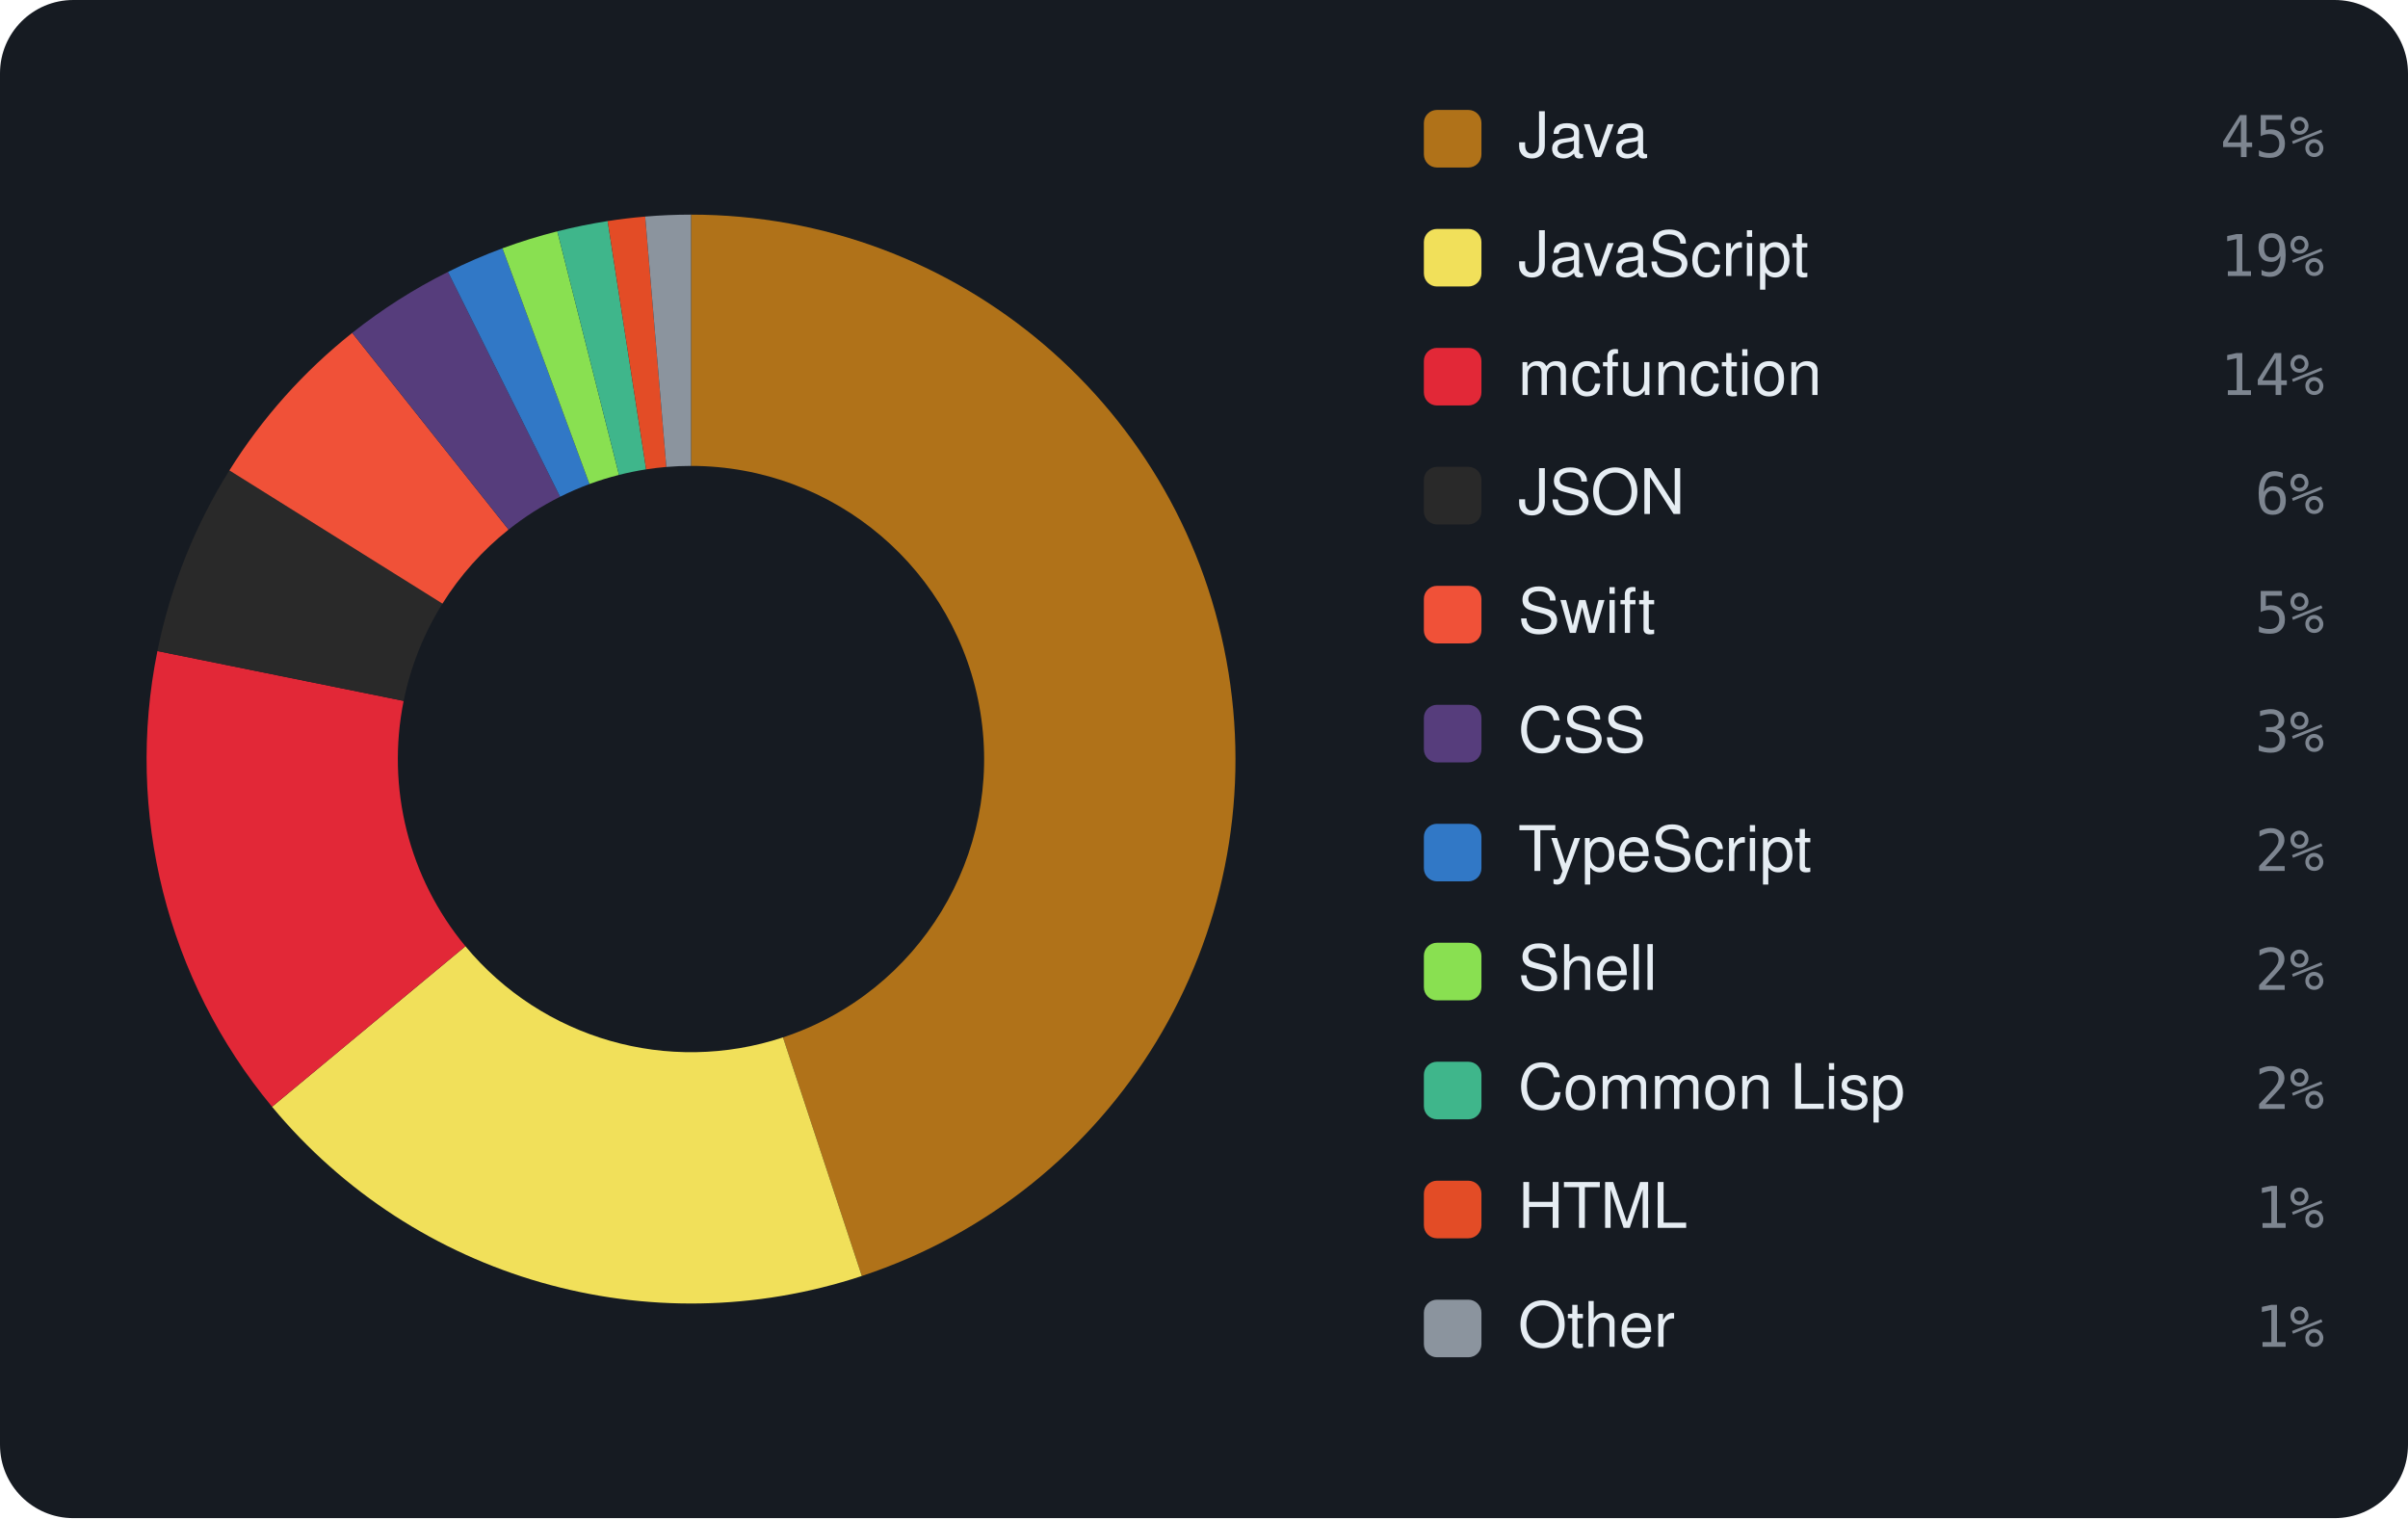
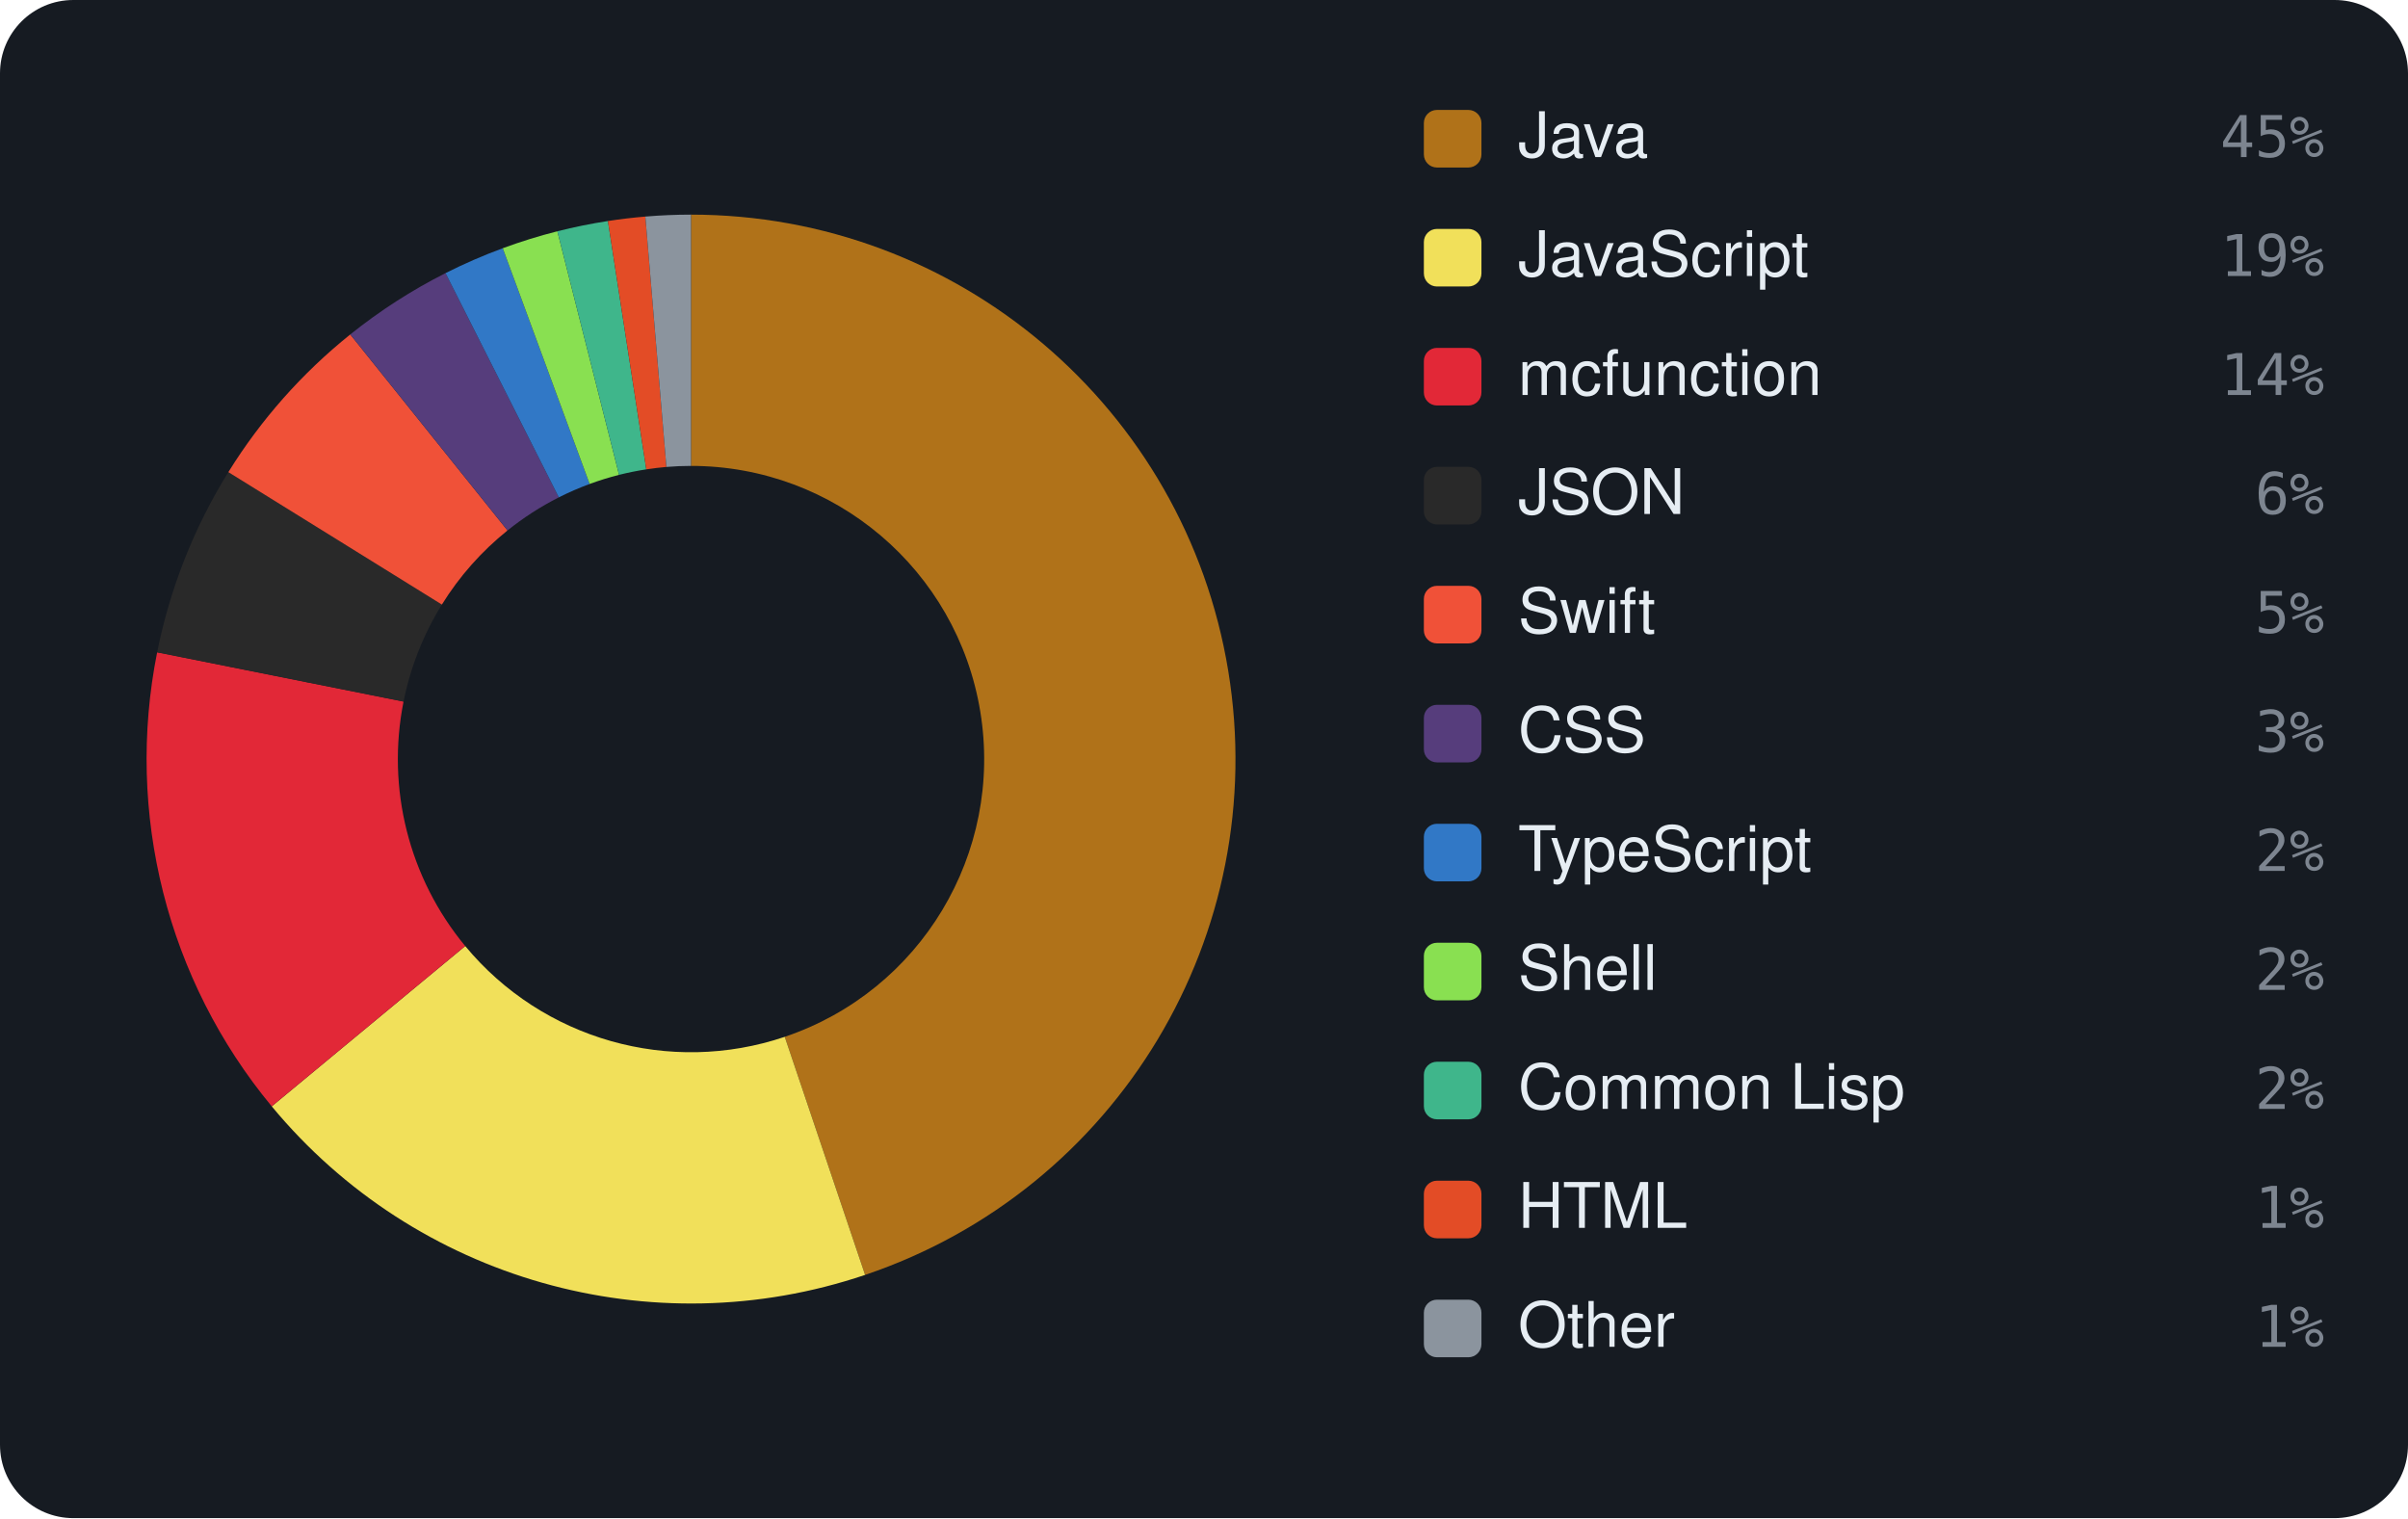
<svg xmlns="http://www.w3.org/2000/svg" viewBox="0 0 460 290" width="460" height="290" font-family="-apple-system,BlinkMacSystemFont,'Segoe UI',Helvetica,Arial,sans-serif">
  <rect width="460" height="290" rx="14" fill="#161b22" />
-   <path d="M132.00 41.00 A104 104 0 0 1 164.63 243.75 L149.57 198.17 A56 56 0 0 0 132.00 89.00 Z" fill="#b07219" />
-   <path d="M164.63 243.75 A104 104 0 0 1 51.97 211.42 L88.91 180.76 A56 56 0 0 0 149.57 198.17 Z" fill="#f1e05a" />
-   <path d="M51.97 211.42 A104 104 0 0 1 30.07 124.37 L77.11 133.89 A56 56 0 0 0 88.91 180.76 Z" fill="#E22837" />
-   <path d="M30.07 124.37 A104 104 0 0 1 43.82 89.86 L84.52 115.31 A56 56 0 0 0 77.11 133.89 Z" fill="#292929" />
-   <path d="M43.82 89.86 A104 104 0 0 1 67.28 63.59 L97.15 101.17 A56 56 0 0 0 84.52 115.31 Z" fill="#F05138" />
-   <path d="M67.28 63.59 A104 104 0 0 1 85.58 51.94 L107.00 94.89 A56 56 0 0 0 97.15 101.17 Z" fill="#563d7c" />
-   <path d="M85.58 51.94 A104 104 0 0 1 95.99 47.43 L112.61 92.46 A56 56 0 0 0 107.00 94.89 Z" fill="#3178c6" />
-   <path d="M95.99 47.43 A104 104 0 0 1 106.46 44.19 L118.25 90.72 A56 56 0 0 0 112.61 92.46 Z" fill="#89e051" />
-   <path d="M106.46 44.19 A104 104 0 0 1 116.08 42.23 L123.43 89.66 A56 56 0 0 0 118.25 90.72 Z" fill="#3fb68b" />
-   <path d="M116.08 42.23 A104 104 0 0 1 123.25 41.37 L127.29 89.20 A56 56 0 0 0 123.43 89.66 Z" fill="#e34c26" />
-   <path d="M123.25 41.37 A104 104 0 0 1 132.00 41.00 L132.00 89.00 A56 56 0 0 0 127.29 89.20 Z" fill="#8b949e" />
+   <path d="M132.00 41.00 A104 104 0 0 1 165.26 243.54 L149.91 198.06 A56 56 0 0 0 132.00 89.00 Z" fill="#b07219" />
+   <path d="M165.26 243.54 A104 104 0 0 1 51.91 211.34 L88.87 180.72 A56 56 0 0 0 149.91 198.06 Z" fill="#f1e05a" />
+   <path d="M51.91 211.34 A104 104 0 0 1 30.02 124.61 L77.09 134.02 A56 56 0 0 0 88.87 180.72 Z" fill="#E22837" />
+   <path d="M30.02 124.61 A104 104 0 0 1 43.62 90.19 L84.41 115.49 A56 56 0 0 0 77.09 134.02 Z" fill="#292929" />
+   <path d="M43.62 90.19 A104 104 0 0 1 66.91 63.89 L96.95 101.33 A56 56 0 0 0 84.41 115.49 Z" fill="#F05138" />
+   <path d="M66.91 63.89 A104 104 0 0 1 85.11 52.17 L106.75 95.01 A56 56 0 0 0 96.95 101.33 Z" fill="#563d7c" />
+   <path d="M85.11 52.17 A104 104 0 0 1 96.04 47.42 L112.64 92.45 A56 56 0 0 0 106.75 95.01 Z" fill="#3178c6" />
+   <path d="M96.04 47.42 A104 104 0 0 1 106.47 44.18 L118.26 90.71 A56 56 0 0 0 112.64 92.45 Z" fill="#89e051" />
+   <path d="M106.47 44.18 A104 104 0 0 1 116.13 42.22 L123.46 89.66 A56 56 0 0 0 118.26 90.71 Z" fill="#3fb68b" />
+   <path d="M116.13 42.22 A104 104 0 0 1 123.28 41.37 L127.30 89.20 A56 56 0 0 0 123.46 89.66 Z" fill="#e34c26" />
+   <path d="M123.28 41.37 A104 104 0 0 1 132.00 41.00 L132.00 89.00 A56 56 0 0 0 127.30 89.20 Z" fill="#8b949e" />
  <rect x="272" y="21" width="11" height="11" rx="2.5" fill="#b07219" />
  <text x="290" y="30" font-size="12" fill="#e6edf3">Java</text>
  <text x="444" y="30" text-anchor="end" font-size="11" font-family="monospace" fill="#7d8590">45%</text>
  <rect x="272" y="43.727" width="11" height="11" rx="2.5" fill="#f1e05a" />
  <text x="290" y="52.727" font-size="12" fill="#e6edf3">JavaScript</text>
  <text x="444" y="52.727" text-anchor="end" font-size="11" font-family="monospace" fill="#7d8590">19%</text>
  <rect x="272" y="66.455" width="11" height="11" rx="2.5" fill="#E22837" />
  <text x="290" y="75.455" font-size="12" fill="#e6edf3">mcfunction</text>
  <text x="444" y="75.455" text-anchor="end" font-size="11" font-family="monospace" fill="#7d8590">14%</text>
  <rect x="272" y="89.182" width="11" height="11" rx="2.5" fill="#292929" />
  <text x="290" y="98.182" font-size="12" fill="#e6edf3">JSON</text>
  <text x="444" y="98.182" text-anchor="end" font-size="11" font-family="monospace" fill="#7d8590">6%</text>
  <rect x="272" y="111.909" width="11" height="11" rx="2.5" fill="#F05138" />
  <text x="290" y="120.909" font-size="12" fill="#e6edf3">Swift</text>
  <text x="444" y="120.909" text-anchor="end" font-size="11" font-family="monospace" fill="#7d8590">5%</text>
  <rect x="272" y="134.636" width="11" height="11" rx="2.5" fill="#563d7c" />
  <text x="290" y="143.636" font-size="12" fill="#e6edf3">CSS</text>
  <text x="444" y="143.636" text-anchor="end" font-size="11" font-family="monospace" fill="#7d8590">3%</text>
  <rect x="272" y="157.364" width="11" height="11" rx="2.5" fill="#3178c6" />
  <text x="290" y="166.364" font-size="12" fill="#e6edf3">TypeScript</text>
  <text x="444" y="166.364" text-anchor="end" font-size="11" font-family="monospace" fill="#7d8590">2%</text>
  <rect x="272" y="180.091" width="11" height="11" rx="2.5" fill="#89e051" />
  <text x="290" y="189.091" font-size="12" fill="#e6edf3">Shell</text>
  <text x="444" y="189.091" text-anchor="end" font-size="11" font-family="monospace" fill="#7d8590">2%</text>
  <rect x="272" y="202.818" width="11" height="11" rx="2.5" fill="#3fb68b" />
  <text x="290" y="211.818" font-size="12" fill="#e6edf3">Common Lisp</text>
  <text x="444" y="211.818" text-anchor="end" font-size="11" font-family="monospace" fill="#7d8590">2%</text>
  <rect x="272" y="225.545" width="11" height="11" rx="2.5" fill="#e34c26" />
  <text x="290" y="234.545" font-size="12" fill="#e6edf3">HTML</text>
  <text x="444" y="234.545" text-anchor="end" font-size="11" font-family="monospace" fill="#7d8590">1%</text>
  <rect x="272" y="248.273" width="11" height="11" rx="2.5" fill="#8b949e" />
  <text x="290" y="257.273" font-size="12" fill="#e6edf3">Other</text>
  <text x="444" y="257.273" text-anchor="end" font-size="11" font-family="monospace" fill="#7d8590">1%</text>
</svg>
